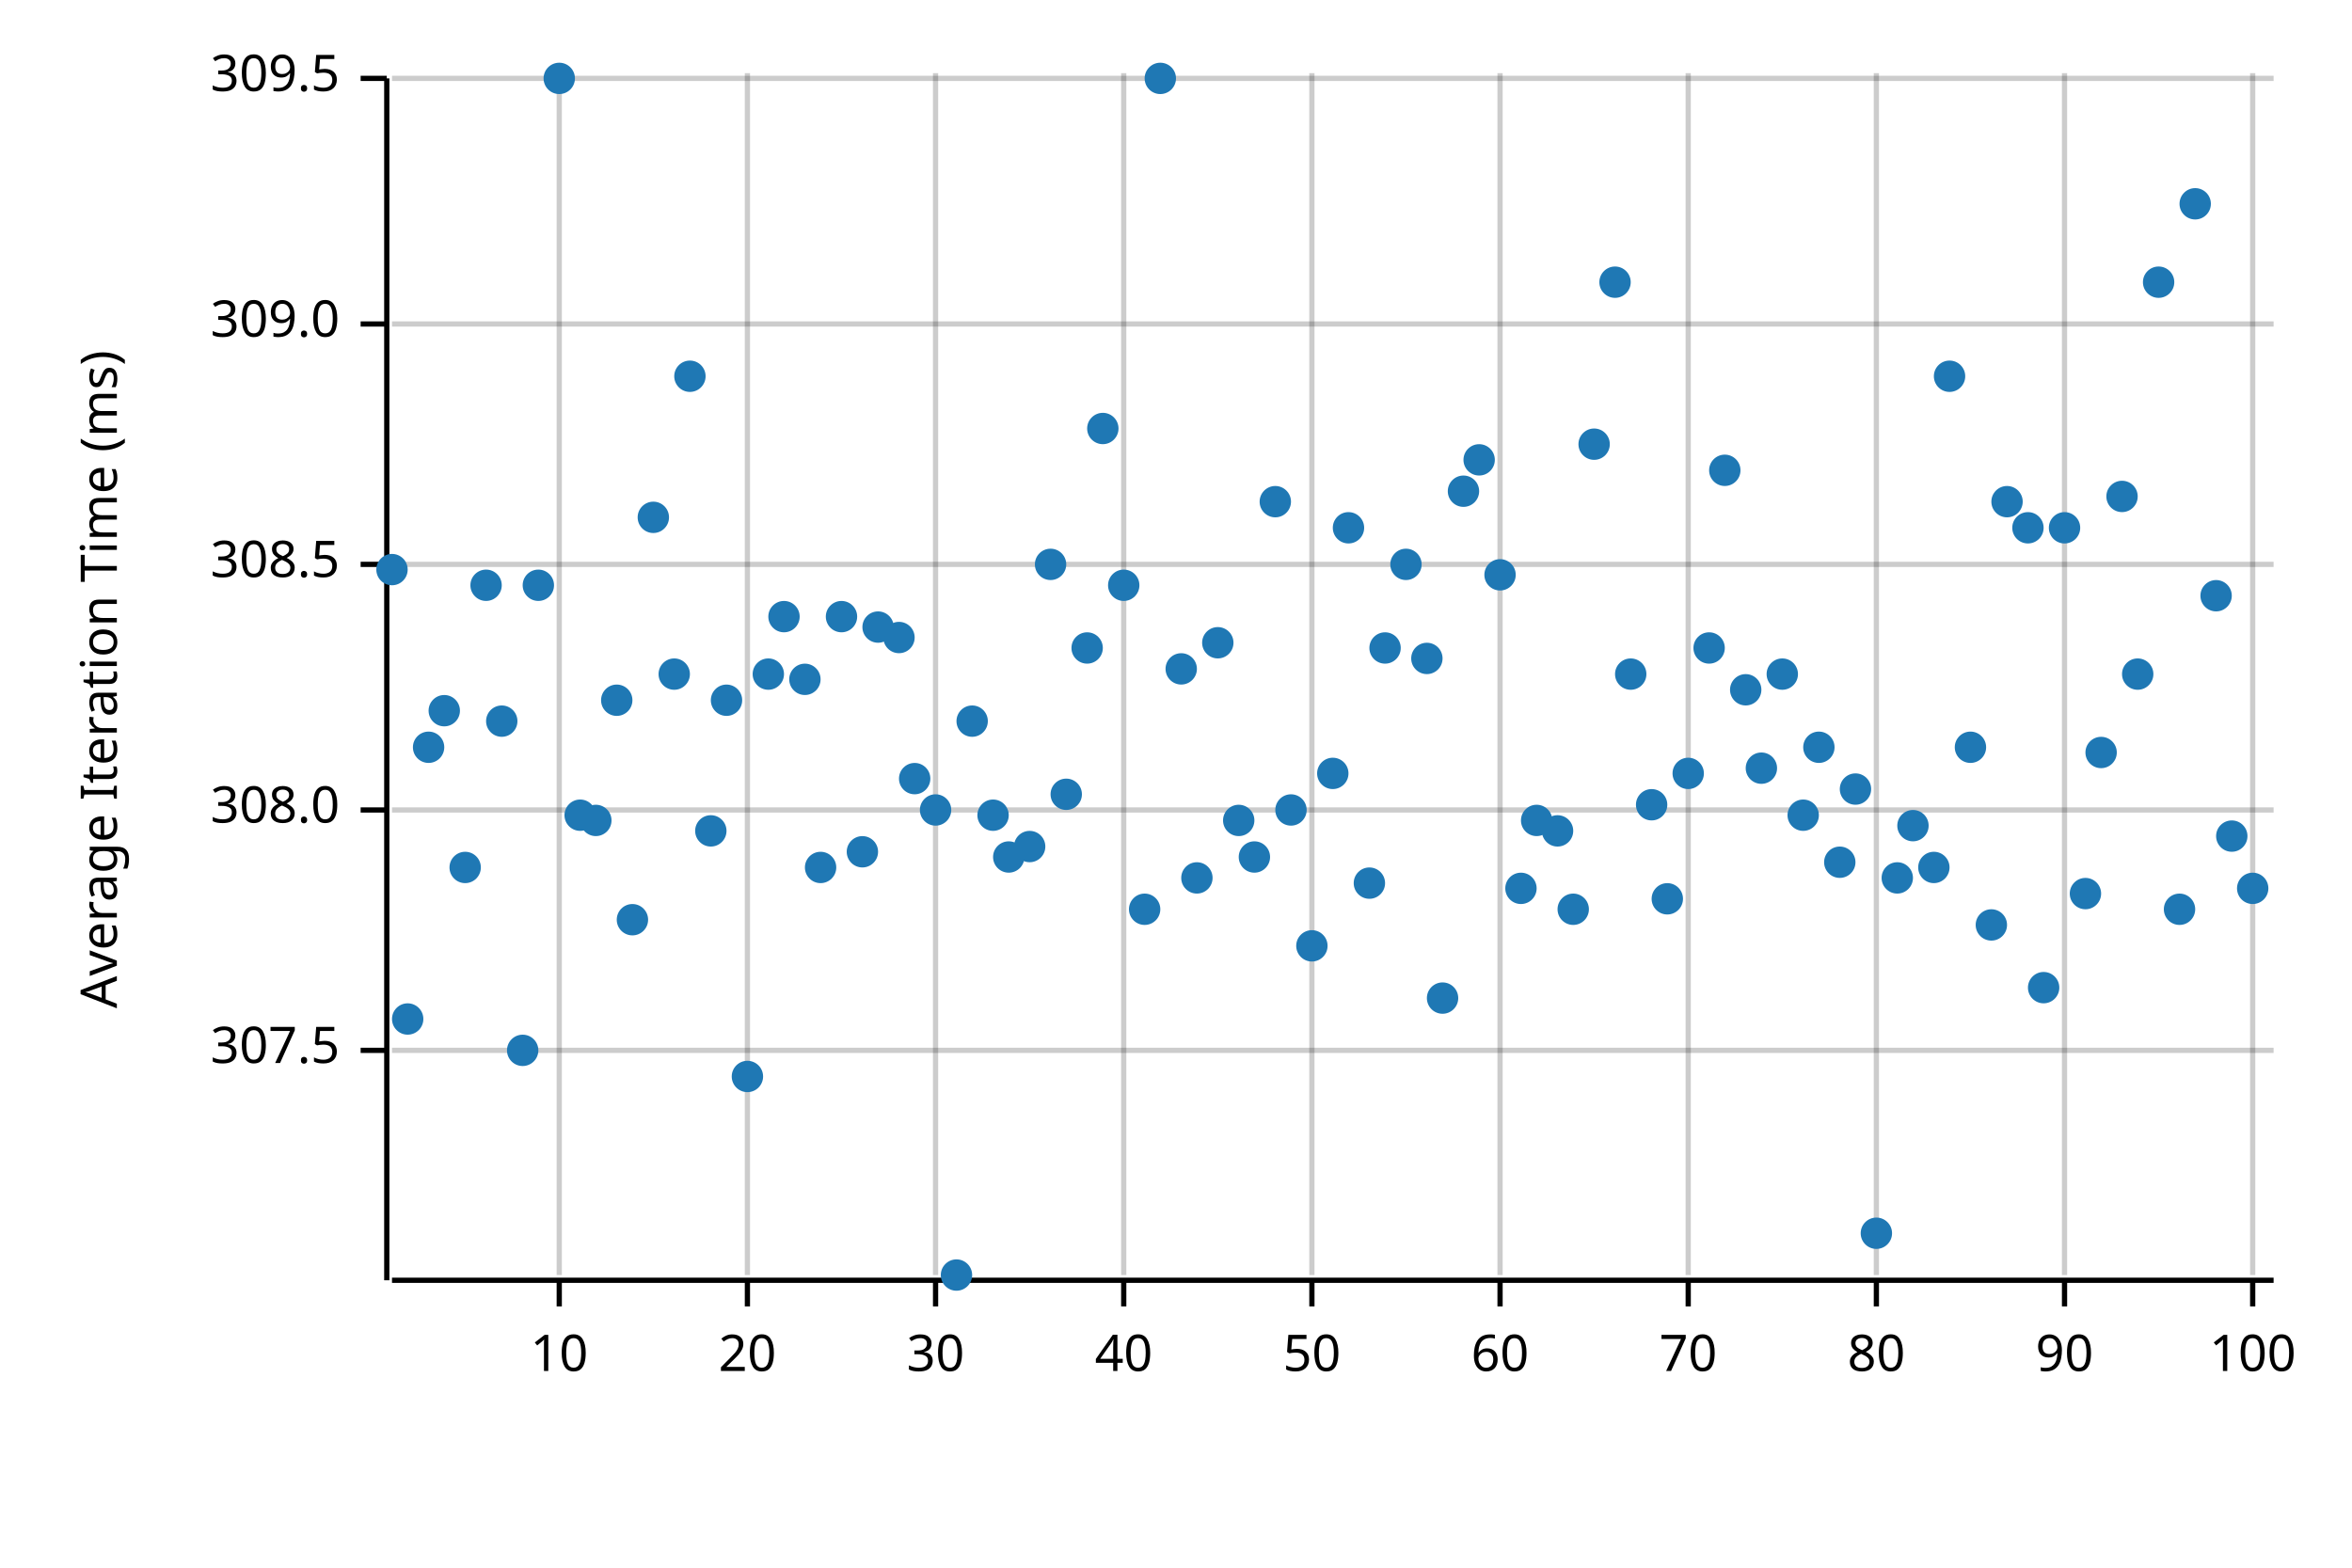
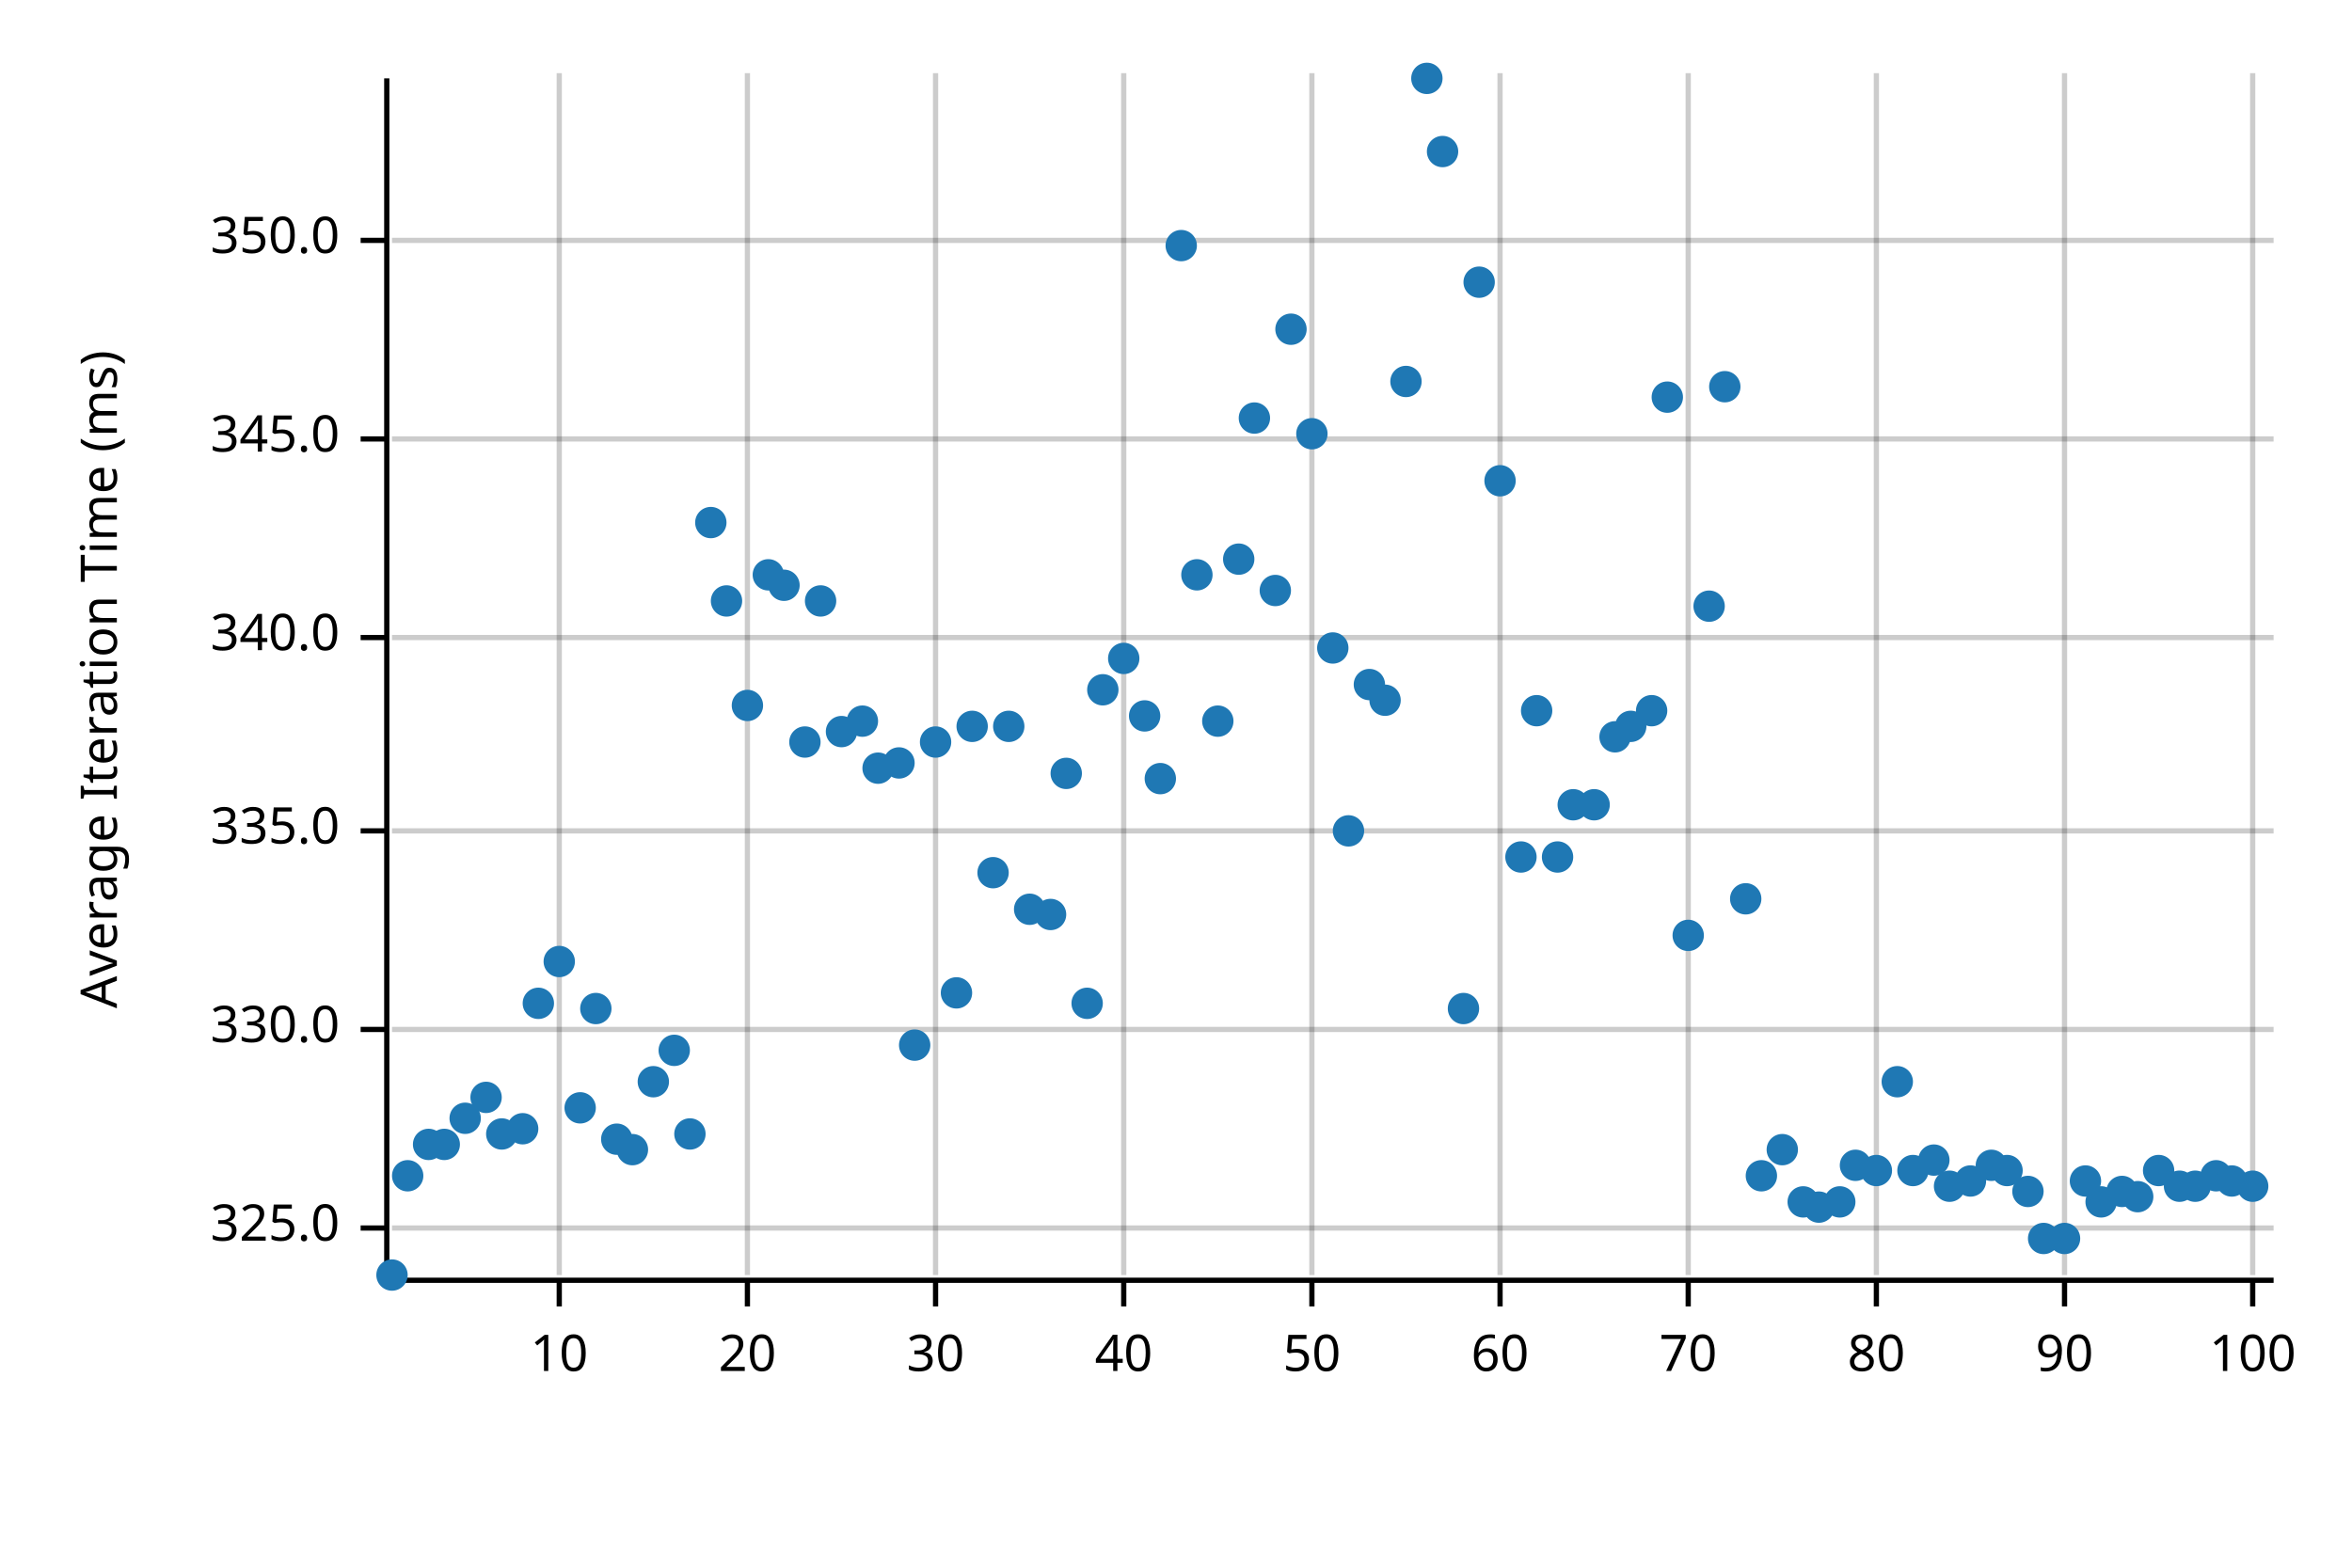
<svg xmlns="http://www.w3.org/2000/svg" width="450" height="300" viewBox="0 0 450 300">
  <text x="15" y="130" dy="0.76em" text-anchor="middle" font-family="sans-serif" font-size="9.677" opacity="1" fill="#000000" transform="rotate(270, 15, 130)">
Average Iteration Time (ms)
</text>
  <line opacity="0.2" stroke="#000000" stroke-width="1" x1="107" y1="244" x2="107" y2="14" />
  <line opacity="0.2" stroke="#000000" stroke-width="1" x1="143" y1="244" x2="143" y2="14" />
  <line opacity="0.2" stroke="#000000" stroke-width="1" x1="179" y1="244" x2="179" y2="14" />
  <line opacity="0.2" stroke="#000000" stroke-width="1" x1="215" y1="244" x2="215" y2="14" />
  <line opacity="0.2" stroke="#000000" stroke-width="1" x1="251" y1="244" x2="251" y2="14" />
  <line opacity="0.2" stroke="#000000" stroke-width="1" x1="287" y1="244" x2="287" y2="14" />
  <line opacity="0.2" stroke="#000000" stroke-width="1" x1="323" y1="244" x2="323" y2="14" />
  <line opacity="0.2" stroke="#000000" stroke-width="1" x1="359" y1="244" x2="359" y2="14" />
  <line opacity="0.2" stroke="#000000" stroke-width="1" x1="395" y1="244" x2="395" y2="14" />
  <line opacity="0.2" stroke="#000000" stroke-width="1" x1="431" y1="244" x2="431" y2="14" />
-   <line opacity="0.2" stroke="#000000" stroke-width="1" x1="75" y1="201" x2="435" y2="201" />
-   <line opacity="0.2" stroke="#000000" stroke-width="1" x1="75" y1="155" x2="435" y2="155" />
-   <line opacity="0.2" stroke="#000000" stroke-width="1" x1="75" y1="108" x2="435" y2="108" />
-   <line opacity="0.2" stroke="#000000" stroke-width="1" x1="75" y1="62" x2="435" y2="62" />
-   <line opacity="0.2" stroke="#000000" stroke-width="1" x1="75" y1="15" x2="435" y2="15" />
+   <line opacity="0.2" stroke="#000000" stroke-width="1" x1="75" y1="235" x2="435" y2="235" />
+   <line opacity="0.2" stroke="#000000" stroke-width="1" x1="75" y1="197" x2="435" y2="197" />
+   <line opacity="0.2" stroke="#000000" stroke-width="1" x1="75" y1="159" x2="435" y2="159" />
+   <line opacity="0.2" stroke="#000000" stroke-width="1" x1="75" y1="122" x2="435" y2="122" />
+   <line opacity="0.2" stroke="#000000" stroke-width="1" x1="75" y1="84" x2="435" y2="84" />
+   <line opacity="0.2" stroke="#000000" stroke-width="1" x1="75" y1="46" x2="435" y2="46" />
  <polyline fill="none" opacity="1" stroke="#000000" stroke-width="1" points="74,15 74,245 " />
-   <text x="65" y="201" dy="0.5ex" text-anchor="end" font-family="sans-serif" font-size="9.677" opacity="1" fill="#000000">
- 307.5
+   <text x="65" y="235" dy="0.5ex" text-anchor="end" font-family="sans-serif" font-size="9.677" opacity="1" fill="#000000">
+ 325.0
</text>
-   <polyline fill="none" opacity="1" stroke="#000000" stroke-width="1" points="69,201 74,201 " />
-   <text x="65" y="155" dy="0.5ex" text-anchor="end" font-family="sans-serif" font-size="9.677" opacity="1" fill="#000000">
- 308.0
+   <polyline fill="none" opacity="1" stroke="#000000" stroke-width="1" points="69,235 74,235 " />
+   <text x="65" y="197" dy="0.5ex" text-anchor="end" font-family="sans-serif" font-size="9.677" opacity="1" fill="#000000">
+ 330.0
</text>
-   <polyline fill="none" opacity="1" stroke="#000000" stroke-width="1" points="69,155 74,155 " />
-   <text x="65" y="108" dy="0.5ex" text-anchor="end" font-family="sans-serif" font-size="9.677" opacity="1" fill="#000000">
- 308.5
+   <polyline fill="none" opacity="1" stroke="#000000" stroke-width="1" points="69,197 74,197 " />
+   <text x="65" y="159" dy="0.5ex" text-anchor="end" font-family="sans-serif" font-size="9.677" opacity="1" fill="#000000">
+ 335.0
</text>
-   <polyline fill="none" opacity="1" stroke="#000000" stroke-width="1" points="69,108 74,108 " />
-   <text x="65" y="62" dy="0.5ex" text-anchor="end" font-family="sans-serif" font-size="9.677" opacity="1" fill="#000000">
- 309.0
+   <polyline fill="none" opacity="1" stroke="#000000" stroke-width="1" points="69,159 74,159 " />
+   <text x="65" y="122" dy="0.5ex" text-anchor="end" font-family="sans-serif" font-size="9.677" opacity="1" fill="#000000">
+ 340.0
</text>
-   <polyline fill="none" opacity="1" stroke="#000000" stroke-width="1" points="69,62 74,62 " />
-   <text x="65" y="15" dy="0.5ex" text-anchor="end" font-family="sans-serif" font-size="9.677" opacity="1" fill="#000000">
- 309.5
+   <polyline fill="none" opacity="1" stroke="#000000" stroke-width="1" points="69,122 74,122 " />
+   <text x="65" y="84" dy="0.5ex" text-anchor="end" font-family="sans-serif" font-size="9.677" opacity="1" fill="#000000">
+ 345.0
</text>
-   <polyline fill="none" opacity="1" stroke="#000000" stroke-width="1" points="69,15 74,15 " />
+   <polyline fill="none" opacity="1" stroke="#000000" stroke-width="1" points="69,84 74,84 " />
+   <text x="65" y="46" dy="0.5ex" text-anchor="end" font-family="sans-serif" font-size="9.677" opacity="1" fill="#000000">
+ 350.0
+ </text>
+   <polyline fill="none" opacity="1" stroke="#000000" stroke-width="1" points="69,46 74,46 " />
  <polyline fill="none" opacity="1" stroke="#000000" stroke-width="1" points="75,245 435,245 " />
  <text x="107" y="255" dy="0.76em" text-anchor="middle" font-family="sans-serif" font-size="9.677" opacity="1" fill="#000000">
10
</text>
  <polyline fill="none" opacity="1" stroke="#000000" stroke-width="1" points="107,245 107,250 " />
  <text x="143" y="255" dy="0.76em" text-anchor="middle" font-family="sans-serif" font-size="9.677" opacity="1" fill="#000000">
20
</text>
  <polyline fill="none" opacity="1" stroke="#000000" stroke-width="1" points="143,245 143,250 " />
  <text x="179" y="255" dy="0.76em" text-anchor="middle" font-family="sans-serif" font-size="9.677" opacity="1" fill="#000000">
30
</text>
  <polyline fill="none" opacity="1" stroke="#000000" stroke-width="1" points="179,245 179,250 " />
  <text x="215" y="255" dy="0.76em" text-anchor="middle" font-family="sans-serif" font-size="9.677" opacity="1" fill="#000000">
40
</text>
  <polyline fill="none" opacity="1" stroke="#000000" stroke-width="1" points="215,245 215,250 " />
  <text x="251" y="255" dy="0.76em" text-anchor="middle" font-family="sans-serif" font-size="9.677" opacity="1" fill="#000000">
50
</text>
  <polyline fill="none" opacity="1" stroke="#000000" stroke-width="1" points="251,245 251,250 " />
  <text x="287" y="255" dy="0.76em" text-anchor="middle" font-family="sans-serif" font-size="9.677" opacity="1" fill="#000000">
60
</text>
  <polyline fill="none" opacity="1" stroke="#000000" stroke-width="1" points="287,245 287,250 " />
  <text x="323" y="255" dy="0.76em" text-anchor="middle" font-family="sans-serif" font-size="9.677" opacity="1" fill="#000000">
70
</text>
  <polyline fill="none" opacity="1" stroke="#000000" stroke-width="1" points="323,245 323,250 " />
  <text x="359" y="255" dy="0.76em" text-anchor="middle" font-family="sans-serif" font-size="9.677" opacity="1" fill="#000000">
80
</text>
  <polyline fill="none" opacity="1" stroke="#000000" stroke-width="1" points="359,245 359,250 " />
  <text x="395" y="255" dy="0.76em" text-anchor="middle" font-family="sans-serif" font-size="9.677" opacity="1" fill="#000000">
90
</text>
  <polyline fill="none" opacity="1" stroke="#000000" stroke-width="1" points="395,245 395,250 " />
  <text x="431" y="255" dy="0.76em" text-anchor="middle" font-family="sans-serif" font-size="9.677" opacity="1" fill="#000000">
100
</text>
  <polyline fill="none" opacity="1" stroke="#000000" stroke-width="1" points="431,245 431,250 " />
-   <circle cx="75" cy="109" r="3" opacity="1" fill="#1F78B4" stroke="none" stroke-width="1" />
-   <circle cx="78" cy="195" r="3" opacity="1" fill="#1F78B4" stroke="none" stroke-width="1" />
-   <circle cx="82" cy="143" r="3" opacity="1" fill="#1F78B4" stroke="none" stroke-width="1" />
-   <circle cx="85" cy="136" r="3" opacity="1" fill="#1F78B4" stroke="none" stroke-width="1" />
-   <circle cx="89" cy="166" r="3" opacity="1" fill="#1F78B4" stroke="none" stroke-width="1" />
-   <circle cx="93" cy="112" r="3" opacity="1" fill="#1F78B4" stroke="none" stroke-width="1" />
-   <circle cx="96" cy="138" r="3" opacity="1" fill="#1F78B4" stroke="none" stroke-width="1" />
-   <circle cx="100" cy="201" r="3" opacity="1" fill="#1F78B4" stroke="none" stroke-width="1" />
-   <circle cx="103" cy="112" r="3" opacity="1" fill="#1F78B4" stroke="none" stroke-width="1" />
-   <circle cx="107" cy="15" r="3" opacity="1" fill="#1F78B4" stroke="none" stroke-width="1" />
-   <circle cx="111" cy="156" r="3" opacity="1" fill="#1F78B4" stroke="none" stroke-width="1" />
-   <circle cx="114" cy="157" r="3" opacity="1" fill="#1F78B4" stroke="none" stroke-width="1" />
-   <circle cx="118" cy="134" r="3" opacity="1" fill="#1F78B4" stroke="none" stroke-width="1" />
-   <circle cx="121" cy="176" r="3" opacity="1" fill="#1F78B4" stroke="none" stroke-width="1" />
-   <circle cx="125" cy="99" r="3" opacity="1" fill="#1F78B4" stroke="none" stroke-width="1" />
-   <circle cx="129" cy="129" r="3" opacity="1" fill="#1F78B4" stroke="none" stroke-width="1" />
-   <circle cx="132" cy="72" r="3" opacity="1" fill="#1F78B4" stroke="none" stroke-width="1" />
-   <circle cx="136" cy="159" r="3" opacity="1" fill="#1F78B4" stroke="none" stroke-width="1" />
-   <circle cx="139" cy="134" r="3" opacity="1" fill="#1F78B4" stroke="none" stroke-width="1" />
-   <circle cx="143" cy="206" r="3" opacity="1" fill="#1F78B4" stroke="none" stroke-width="1" />
-   <circle cx="147" cy="129" r="3" opacity="1" fill="#1F78B4" stroke="none" stroke-width="1" />
-   <circle cx="150" cy="118" r="3" opacity="1" fill="#1F78B4" stroke="none" stroke-width="1" />
-   <circle cx="154" cy="130" r="3" opacity="1" fill="#1F78B4" stroke="none" stroke-width="1" />
-   <circle cx="157" cy="166" r="3" opacity="1" fill="#1F78B4" stroke="none" stroke-width="1" />
-   <circle cx="161" cy="118" r="3" opacity="1" fill="#1F78B4" stroke="none" stroke-width="1" />
-   <circle cx="165" cy="163" r="3" opacity="1" fill="#1F78B4" stroke="none" stroke-width="1" />
-   <circle cx="168" cy="120" r="3" opacity="1" fill="#1F78B4" stroke="none" stroke-width="1" />
-   <circle cx="172" cy="122" r="3" opacity="1" fill="#1F78B4" stroke="none" stroke-width="1" />
-   <circle cx="175" cy="149" r="3" opacity="1" fill="#1F78B4" stroke="none" stroke-width="1" />
-   <circle cx="179" cy="155" r="3" opacity="1" fill="#1F78B4" stroke="none" stroke-width="1" />
-   <circle cx="183" cy="244" r="3" opacity="1" fill="#1F78B4" stroke="none" stroke-width="1" />
-   <circle cx="186" cy="138" r="3" opacity="1" fill="#1F78B4" stroke="none" stroke-width="1" />
-   <circle cx="190" cy="156" r="3" opacity="1" fill="#1F78B4" stroke="none" stroke-width="1" />
-   <circle cx="193" cy="164" r="3" opacity="1" fill="#1F78B4" stroke="none" stroke-width="1" />
-   <circle cx="197" cy="162" r="3" opacity="1" fill="#1F78B4" stroke="none" stroke-width="1" />
-   <circle cx="201" cy="108" r="3" opacity="1" fill="#1F78B4" stroke="none" stroke-width="1" />
-   <circle cx="204" cy="152" r="3" opacity="1" fill="#1F78B4" stroke="none" stroke-width="1" />
-   <circle cx="208" cy="124" r="3" opacity="1" fill="#1F78B4" stroke="none" stroke-width="1" />
-   <circle cx="211" cy="82" r="3" opacity="1" fill="#1F78B4" stroke="none" stroke-width="1" />
-   <circle cx="215" cy="112" r="3" opacity="1" fill="#1F78B4" stroke="none" stroke-width="1" />
-   <circle cx="219" cy="174" r="3" opacity="1" fill="#1F78B4" stroke="none" stroke-width="1" />
-   <circle cx="222" cy="15" r="3" opacity="1" fill="#1F78B4" stroke="none" stroke-width="1" />
-   <circle cx="226" cy="128" r="3" opacity="1" fill="#1F78B4" stroke="none" stroke-width="1" />
-   <circle cx="229" cy="168" r="3" opacity="1" fill="#1F78B4" stroke="none" stroke-width="1" />
-   <circle cx="233" cy="123" r="3" opacity="1" fill="#1F78B4" stroke="none" stroke-width="1" />
-   <circle cx="237" cy="157" r="3" opacity="1" fill="#1F78B4" stroke="none" stroke-width="1" />
-   <circle cx="240" cy="164" r="3" opacity="1" fill="#1F78B4" stroke="none" stroke-width="1" />
-   <circle cx="244" cy="96" r="3" opacity="1" fill="#1F78B4" stroke="none" stroke-width="1" />
-   <circle cx="247" cy="155" r="3" opacity="1" fill="#1F78B4" stroke="none" stroke-width="1" />
-   <circle cx="251" cy="181" r="3" opacity="1" fill="#1F78B4" stroke="none" stroke-width="1" />
-   <circle cx="255" cy="148" r="3" opacity="1" fill="#1F78B4" stroke="none" stroke-width="1" />
-   <circle cx="258" cy="101" r="3" opacity="1" fill="#1F78B4" stroke="none" stroke-width="1" />
-   <circle cx="262" cy="169" r="3" opacity="1" fill="#1F78B4" stroke="none" stroke-width="1" />
-   <circle cx="265" cy="124" r="3" opacity="1" fill="#1F78B4" stroke="none" stroke-width="1" />
-   <circle cx="269" cy="108" r="3" opacity="1" fill="#1F78B4" stroke="none" stroke-width="1" />
-   <circle cx="273" cy="126" r="3" opacity="1" fill="#1F78B4" stroke="none" stroke-width="1" />
-   <circle cx="276" cy="191" r="3" opacity="1" fill="#1F78B4" stroke="none" stroke-width="1" />
-   <circle cx="280" cy="94" r="3" opacity="1" fill="#1F78B4" stroke="none" stroke-width="1" />
-   <circle cx="283" cy="88" r="3" opacity="1" fill="#1F78B4" stroke="none" stroke-width="1" />
-   <circle cx="287" cy="110" r="3" opacity="1" fill="#1F78B4" stroke="none" stroke-width="1" />
-   <circle cx="291" cy="170" r="3" opacity="1" fill="#1F78B4" stroke="none" stroke-width="1" />
-   <circle cx="294" cy="157" r="3" opacity="1" fill="#1F78B4" stroke="none" stroke-width="1" />
-   <circle cx="298" cy="159" r="3" opacity="1" fill="#1F78B4" stroke="none" stroke-width="1" />
-   <circle cx="301" cy="174" r="3" opacity="1" fill="#1F78B4" stroke="none" stroke-width="1" />
-   <circle cx="305" cy="85" r="3" opacity="1" fill="#1F78B4" stroke="none" stroke-width="1" />
-   <circle cx="309" cy="54" r="3" opacity="1" fill="#1F78B4" stroke="none" stroke-width="1" />
-   <circle cx="312" cy="129" r="3" opacity="1" fill="#1F78B4" stroke="none" stroke-width="1" />
-   <circle cx="316" cy="154" r="3" opacity="1" fill="#1F78B4" stroke="none" stroke-width="1" />
-   <circle cx="319" cy="172" r="3" opacity="1" fill="#1F78B4" stroke="none" stroke-width="1" />
-   <circle cx="323" cy="148" r="3" opacity="1" fill="#1F78B4" stroke="none" stroke-width="1" />
-   <circle cx="327" cy="124" r="3" opacity="1" fill="#1F78B4" stroke="none" stroke-width="1" />
-   <circle cx="330" cy="90" r="3" opacity="1" fill="#1F78B4" stroke="none" stroke-width="1" />
-   <circle cx="334" cy="132" r="3" opacity="1" fill="#1F78B4" stroke="none" stroke-width="1" />
-   <circle cx="337" cy="147" r="3" opacity="1" fill="#1F78B4" stroke="none" stroke-width="1" />
-   <circle cx="341" cy="129" r="3" opacity="1" fill="#1F78B4" stroke="none" stroke-width="1" />
-   <circle cx="345" cy="156" r="3" opacity="1" fill="#1F78B4" stroke="none" stroke-width="1" />
-   <circle cx="348" cy="143" r="3" opacity="1" fill="#1F78B4" stroke="none" stroke-width="1" />
-   <circle cx="352" cy="165" r="3" opacity="1" fill="#1F78B4" stroke="none" stroke-width="1" />
-   <circle cx="355" cy="151" r="3" opacity="1" fill="#1F78B4" stroke="none" stroke-width="1" />
-   <circle cx="359" cy="236" r="3" opacity="1" fill="#1F78B4" stroke="none" stroke-width="1" />
-   <circle cx="363" cy="168" r="3" opacity="1" fill="#1F78B4" stroke="none" stroke-width="1" />
-   <circle cx="366" cy="158" r="3" opacity="1" fill="#1F78B4" stroke="none" stroke-width="1" />
-   <circle cx="370" cy="166" r="3" opacity="1" fill="#1F78B4" stroke="none" stroke-width="1" />
-   <circle cx="373" cy="72" r="3" opacity="1" fill="#1F78B4" stroke="none" stroke-width="1" />
-   <circle cx="377" cy="143" r="3" opacity="1" fill="#1F78B4" stroke="none" stroke-width="1" />
-   <circle cx="381" cy="177" r="3" opacity="1" fill="#1F78B4" stroke="none" stroke-width="1" />
-   <circle cx="384" cy="96" r="3" opacity="1" fill="#1F78B4" stroke="none" stroke-width="1" />
-   <circle cx="388" cy="101" r="3" opacity="1" fill="#1F78B4" stroke="none" stroke-width="1" />
-   <circle cx="391" cy="189" r="3" opacity="1" fill="#1F78B4" stroke="none" stroke-width="1" />
-   <circle cx="395" cy="101" r="3" opacity="1" fill="#1F78B4" stroke="none" stroke-width="1" />
-   <circle cx="399" cy="171" r="3" opacity="1" fill="#1F78B4" stroke="none" stroke-width="1" />
-   <circle cx="402" cy="144" r="3" opacity="1" fill="#1F78B4" stroke="none" stroke-width="1" />
-   <circle cx="406" cy="95" r="3" opacity="1" fill="#1F78B4" stroke="none" stroke-width="1" />
-   <circle cx="409" cy="129" r="3" opacity="1" fill="#1F78B4" stroke="none" stroke-width="1" />
-   <circle cx="413" cy="54" r="3" opacity="1" fill="#1F78B4" stroke="none" stroke-width="1" />
-   <circle cx="417" cy="174" r="3" opacity="1" fill="#1F78B4" stroke="none" stroke-width="1" />
-   <circle cx="420" cy="39" r="3" opacity="1" fill="#1F78B4" stroke="none" stroke-width="1" />
-   <circle cx="424" cy="114" r="3" opacity="1" fill="#1F78B4" stroke="none" stroke-width="1" />
-   <circle cx="427" cy="160" r="3" opacity="1" fill="#1F78B4" stroke="none" stroke-width="1" />
-   <circle cx="431" cy="170" r="3" opacity="1" fill="#1F78B4" stroke="none" stroke-width="1" />
+   <circle cx="75" cy="244" r="3" opacity="1" fill="#1F78B4" stroke="none" stroke-width="1" />
+   <circle cx="78" cy="225" r="3" opacity="1" fill="#1F78B4" stroke="none" stroke-width="1" />
+   <circle cx="82" cy="219" r="3" opacity="1" fill="#1F78B4" stroke="none" stroke-width="1" />
+   <circle cx="85" cy="219" r="3" opacity="1" fill="#1F78B4" stroke="none" stroke-width="1" />
+   <circle cx="89" cy="214" r="3" opacity="1" fill="#1F78B4" stroke="none" stroke-width="1" />
+   <circle cx="93" cy="210" r="3" opacity="1" fill="#1F78B4" stroke="none" stroke-width="1" />
+   <circle cx="96" cy="217" r="3" opacity="1" fill="#1F78B4" stroke="none" stroke-width="1" />
+   <circle cx="100" cy="216" r="3" opacity="1" fill="#1F78B4" stroke="none" stroke-width="1" />
+   <circle cx="103" cy="192" r="3" opacity="1" fill="#1F78B4" stroke="none" stroke-width="1" />
+   <circle cx="107" cy="184" r="3" opacity="1" fill="#1F78B4" stroke="none" stroke-width="1" />
+   <circle cx="111" cy="212" r="3" opacity="1" fill="#1F78B4" stroke="none" stroke-width="1" />
+   <circle cx="114" cy="193" r="3" opacity="1" fill="#1F78B4" stroke="none" stroke-width="1" />
+   <circle cx="118" cy="218" r="3" opacity="1" fill="#1F78B4" stroke="none" stroke-width="1" />
+   <circle cx="121" cy="220" r="3" opacity="1" fill="#1F78B4" stroke="none" stroke-width="1" />
+   <circle cx="125" cy="207" r="3" opacity="1" fill="#1F78B4" stroke="none" stroke-width="1" />
+   <circle cx="129" cy="201" r="3" opacity="1" fill="#1F78B4" stroke="none" stroke-width="1" />
+   <circle cx="132" cy="217" r="3" opacity="1" fill="#1F78B4" stroke="none" stroke-width="1" />
+   <circle cx="136" cy="100" r="3" opacity="1" fill="#1F78B4" stroke="none" stroke-width="1" />
+   <circle cx="139" cy="115" r="3" opacity="1" fill="#1F78B4" stroke="none" stroke-width="1" />
+   <circle cx="143" cy="135" r="3" opacity="1" fill="#1F78B4" stroke="none" stroke-width="1" />
+   <circle cx="147" cy="110" r="3" opacity="1" fill="#1F78B4" stroke="none" stroke-width="1" />
+   <circle cx="150" cy="112" r="3" opacity="1" fill="#1F78B4" stroke="none" stroke-width="1" />
+   <circle cx="154" cy="142" r="3" opacity="1" fill="#1F78B4" stroke="none" stroke-width="1" />
+   <circle cx="157" cy="115" r="3" opacity="1" fill="#1F78B4" stroke="none" stroke-width="1" />
+   <circle cx="161" cy="140" r="3" opacity="1" fill="#1F78B4" stroke="none" stroke-width="1" />
+   <circle cx="165" cy="138" r="3" opacity="1" fill="#1F78B4" stroke="none" stroke-width="1" />
+   <circle cx="168" cy="147" r="3" opacity="1" fill="#1F78B4" stroke="none" stroke-width="1" />
+   <circle cx="172" cy="146" r="3" opacity="1" fill="#1F78B4" stroke="none" stroke-width="1" />
+   <circle cx="175" cy="200" r="3" opacity="1" fill="#1F78B4" stroke="none" stroke-width="1" />
+   <circle cx="179" cy="142" r="3" opacity="1" fill="#1F78B4" stroke="none" stroke-width="1" />
+   <circle cx="183" cy="190" r="3" opacity="1" fill="#1F78B4" stroke="none" stroke-width="1" />
+   <circle cx="186" cy="139" r="3" opacity="1" fill="#1F78B4" stroke="none" stroke-width="1" />
+   <circle cx="190" cy="167" r="3" opacity="1" fill="#1F78B4" stroke="none" stroke-width="1" />
+   <circle cx="193" cy="139" r="3" opacity="1" fill="#1F78B4" stroke="none" stroke-width="1" />
+   <circle cx="197" cy="174" r="3" opacity="1" fill="#1F78B4" stroke="none" stroke-width="1" />
+   <circle cx="201" cy="175" r="3" opacity="1" fill="#1F78B4" stroke="none" stroke-width="1" />
+   <circle cx="204" cy="148" r="3" opacity="1" fill="#1F78B4" stroke="none" stroke-width="1" />
+   <circle cx="208" cy="192" r="3" opacity="1" fill="#1F78B4" stroke="none" stroke-width="1" />
+   <circle cx="211" cy="132" r="3" opacity="1" fill="#1F78B4" stroke="none" stroke-width="1" />
+   <circle cx="215" cy="126" r="3" opacity="1" fill="#1F78B4" stroke="none" stroke-width="1" />
+   <circle cx="219" cy="137" r="3" opacity="1" fill="#1F78B4" stroke="none" stroke-width="1" />
+   <circle cx="222" cy="149" r="3" opacity="1" fill="#1F78B4" stroke="none" stroke-width="1" />
+   <circle cx="226" cy="47" r="3" opacity="1" fill="#1F78B4" stroke="none" stroke-width="1" />
+   <circle cx="229" cy="110" r="3" opacity="1" fill="#1F78B4" stroke="none" stroke-width="1" />
+   <circle cx="233" cy="138" r="3" opacity="1" fill="#1F78B4" stroke="none" stroke-width="1" />
+   <circle cx="237" cy="107" r="3" opacity="1" fill="#1F78B4" stroke="none" stroke-width="1" />
+   <circle cx="240" cy="80" r="3" opacity="1" fill="#1F78B4" stroke="none" stroke-width="1" />
+   <circle cx="244" cy="113" r="3" opacity="1" fill="#1F78B4" stroke="none" stroke-width="1" />
+   <circle cx="247" cy="63" r="3" opacity="1" fill="#1F78B4" stroke="none" stroke-width="1" />
+   <circle cx="251" cy="83" r="3" opacity="1" fill="#1F78B4" stroke="none" stroke-width="1" />
+   <circle cx="255" cy="124" r="3" opacity="1" fill="#1F78B4" stroke="none" stroke-width="1" />
+   <circle cx="258" cy="159" r="3" opacity="1" fill="#1F78B4" stroke="none" stroke-width="1" />
+   <circle cx="262" cy="131" r="3" opacity="1" fill="#1F78B4" stroke="none" stroke-width="1" />
+   <circle cx="265" cy="134" r="3" opacity="1" fill="#1F78B4" stroke="none" stroke-width="1" />
+   <circle cx="269" cy="73" r="3" opacity="1" fill="#1F78B4" stroke="none" stroke-width="1" />
+   <circle cx="273" cy="15" r="3" opacity="1" fill="#1F78B4" stroke="none" stroke-width="1" />
+   <circle cx="276" cy="29" r="3" opacity="1" fill="#1F78B4" stroke="none" stroke-width="1" />
+   <circle cx="280" cy="193" r="3" opacity="1" fill="#1F78B4" stroke="none" stroke-width="1" />
+   <circle cx="283" cy="54" r="3" opacity="1" fill="#1F78B4" stroke="none" stroke-width="1" />
+   <circle cx="287" cy="92" r="3" opacity="1" fill="#1F78B4" stroke="none" stroke-width="1" />
+   <circle cx="291" cy="164" r="3" opacity="1" fill="#1F78B4" stroke="none" stroke-width="1" />
+   <circle cx="294" cy="136" r="3" opacity="1" fill="#1F78B4" stroke="none" stroke-width="1" />
+   <circle cx="298" cy="164" r="3" opacity="1" fill="#1F78B4" stroke="none" stroke-width="1" />
+   <circle cx="301" cy="154" r="3" opacity="1" fill="#1F78B4" stroke="none" stroke-width="1" />
+   <circle cx="305" cy="154" r="3" opacity="1" fill="#1F78B4" stroke="none" stroke-width="1" />
+   <circle cx="309" cy="141" r="3" opacity="1" fill="#1F78B4" stroke="none" stroke-width="1" />
+   <circle cx="312" cy="139" r="3" opacity="1" fill="#1F78B4" stroke="none" stroke-width="1" />
+   <circle cx="316" cy="136" r="3" opacity="1" fill="#1F78B4" stroke="none" stroke-width="1" />
+   <circle cx="319" cy="76" r="3" opacity="1" fill="#1F78B4" stroke="none" stroke-width="1" />
+   <circle cx="323" cy="179" r="3" opacity="1" fill="#1F78B4" stroke="none" stroke-width="1" />
+   <circle cx="327" cy="116" r="3" opacity="1" fill="#1F78B4" stroke="none" stroke-width="1" />
+   <circle cx="330" cy="74" r="3" opacity="1" fill="#1F78B4" stroke="none" stroke-width="1" />
+   <circle cx="334" cy="172" r="3" opacity="1" fill="#1F78B4" stroke="none" stroke-width="1" />
+   <circle cx="337" cy="225" r="3" opacity="1" fill="#1F78B4" stroke="none" stroke-width="1" />
+   <circle cx="341" cy="220" r="3" opacity="1" fill="#1F78B4" stroke="none" stroke-width="1" />
+   <circle cx="345" cy="230" r="3" opacity="1" fill="#1F78B4" stroke="none" stroke-width="1" />
+   <circle cx="348" cy="231" r="3" opacity="1" fill="#1F78B4" stroke="none" stroke-width="1" />
+   <circle cx="352" cy="230" r="3" opacity="1" fill="#1F78B4" stroke="none" stroke-width="1" />
+   <circle cx="355" cy="223" r="3" opacity="1" fill="#1F78B4" stroke="none" stroke-width="1" />
+   <circle cx="359" cy="224" r="3" opacity="1" fill="#1F78B4" stroke="none" stroke-width="1" />
+   <circle cx="363" cy="207" r="3" opacity="1" fill="#1F78B4" stroke="none" stroke-width="1" />
+   <circle cx="366" cy="224" r="3" opacity="1" fill="#1F78B4" stroke="none" stroke-width="1" />
+   <circle cx="370" cy="222" r="3" opacity="1" fill="#1F78B4" stroke="none" stroke-width="1" />
+   <circle cx="373" cy="227" r="3" opacity="1" fill="#1F78B4" stroke="none" stroke-width="1" />
+   <circle cx="377" cy="226" r="3" opacity="1" fill="#1F78B4" stroke="none" stroke-width="1" />
+   <circle cx="381" cy="223" r="3" opacity="1" fill="#1F78B4" stroke="none" stroke-width="1" />
+   <circle cx="384" cy="224" r="3" opacity="1" fill="#1F78B4" stroke="none" stroke-width="1" />
+   <circle cx="388" cy="228" r="3" opacity="1" fill="#1F78B4" stroke="none" stroke-width="1" />
+   <circle cx="391" cy="237" r="3" opacity="1" fill="#1F78B4" stroke="none" stroke-width="1" />
+   <circle cx="395" cy="237" r="3" opacity="1" fill="#1F78B4" stroke="none" stroke-width="1" />
+   <circle cx="399" cy="226" r="3" opacity="1" fill="#1F78B4" stroke="none" stroke-width="1" />
+   <circle cx="402" cy="230" r="3" opacity="1" fill="#1F78B4" stroke="none" stroke-width="1" />
+   <circle cx="406" cy="228" r="3" opacity="1" fill="#1F78B4" stroke="none" stroke-width="1" />
+   <circle cx="409" cy="229" r="3" opacity="1" fill="#1F78B4" stroke="none" stroke-width="1" />
+   <circle cx="413" cy="224" r="3" opacity="1" fill="#1F78B4" stroke="none" stroke-width="1" />
+   <circle cx="417" cy="227" r="3" opacity="1" fill="#1F78B4" stroke="none" stroke-width="1" />
+   <circle cx="420" cy="227" r="3" opacity="1" fill="#1F78B4" stroke="none" stroke-width="1" />
+   <circle cx="424" cy="225" r="3" opacity="1" fill="#1F78B4" stroke="none" stroke-width="1" />
+   <circle cx="427" cy="226" r="3" opacity="1" fill="#1F78B4" stroke="none" stroke-width="1" />
+   <circle cx="431" cy="227" r="3" opacity="1" fill="#1F78B4" stroke="none" stroke-width="1" />
</svg>
